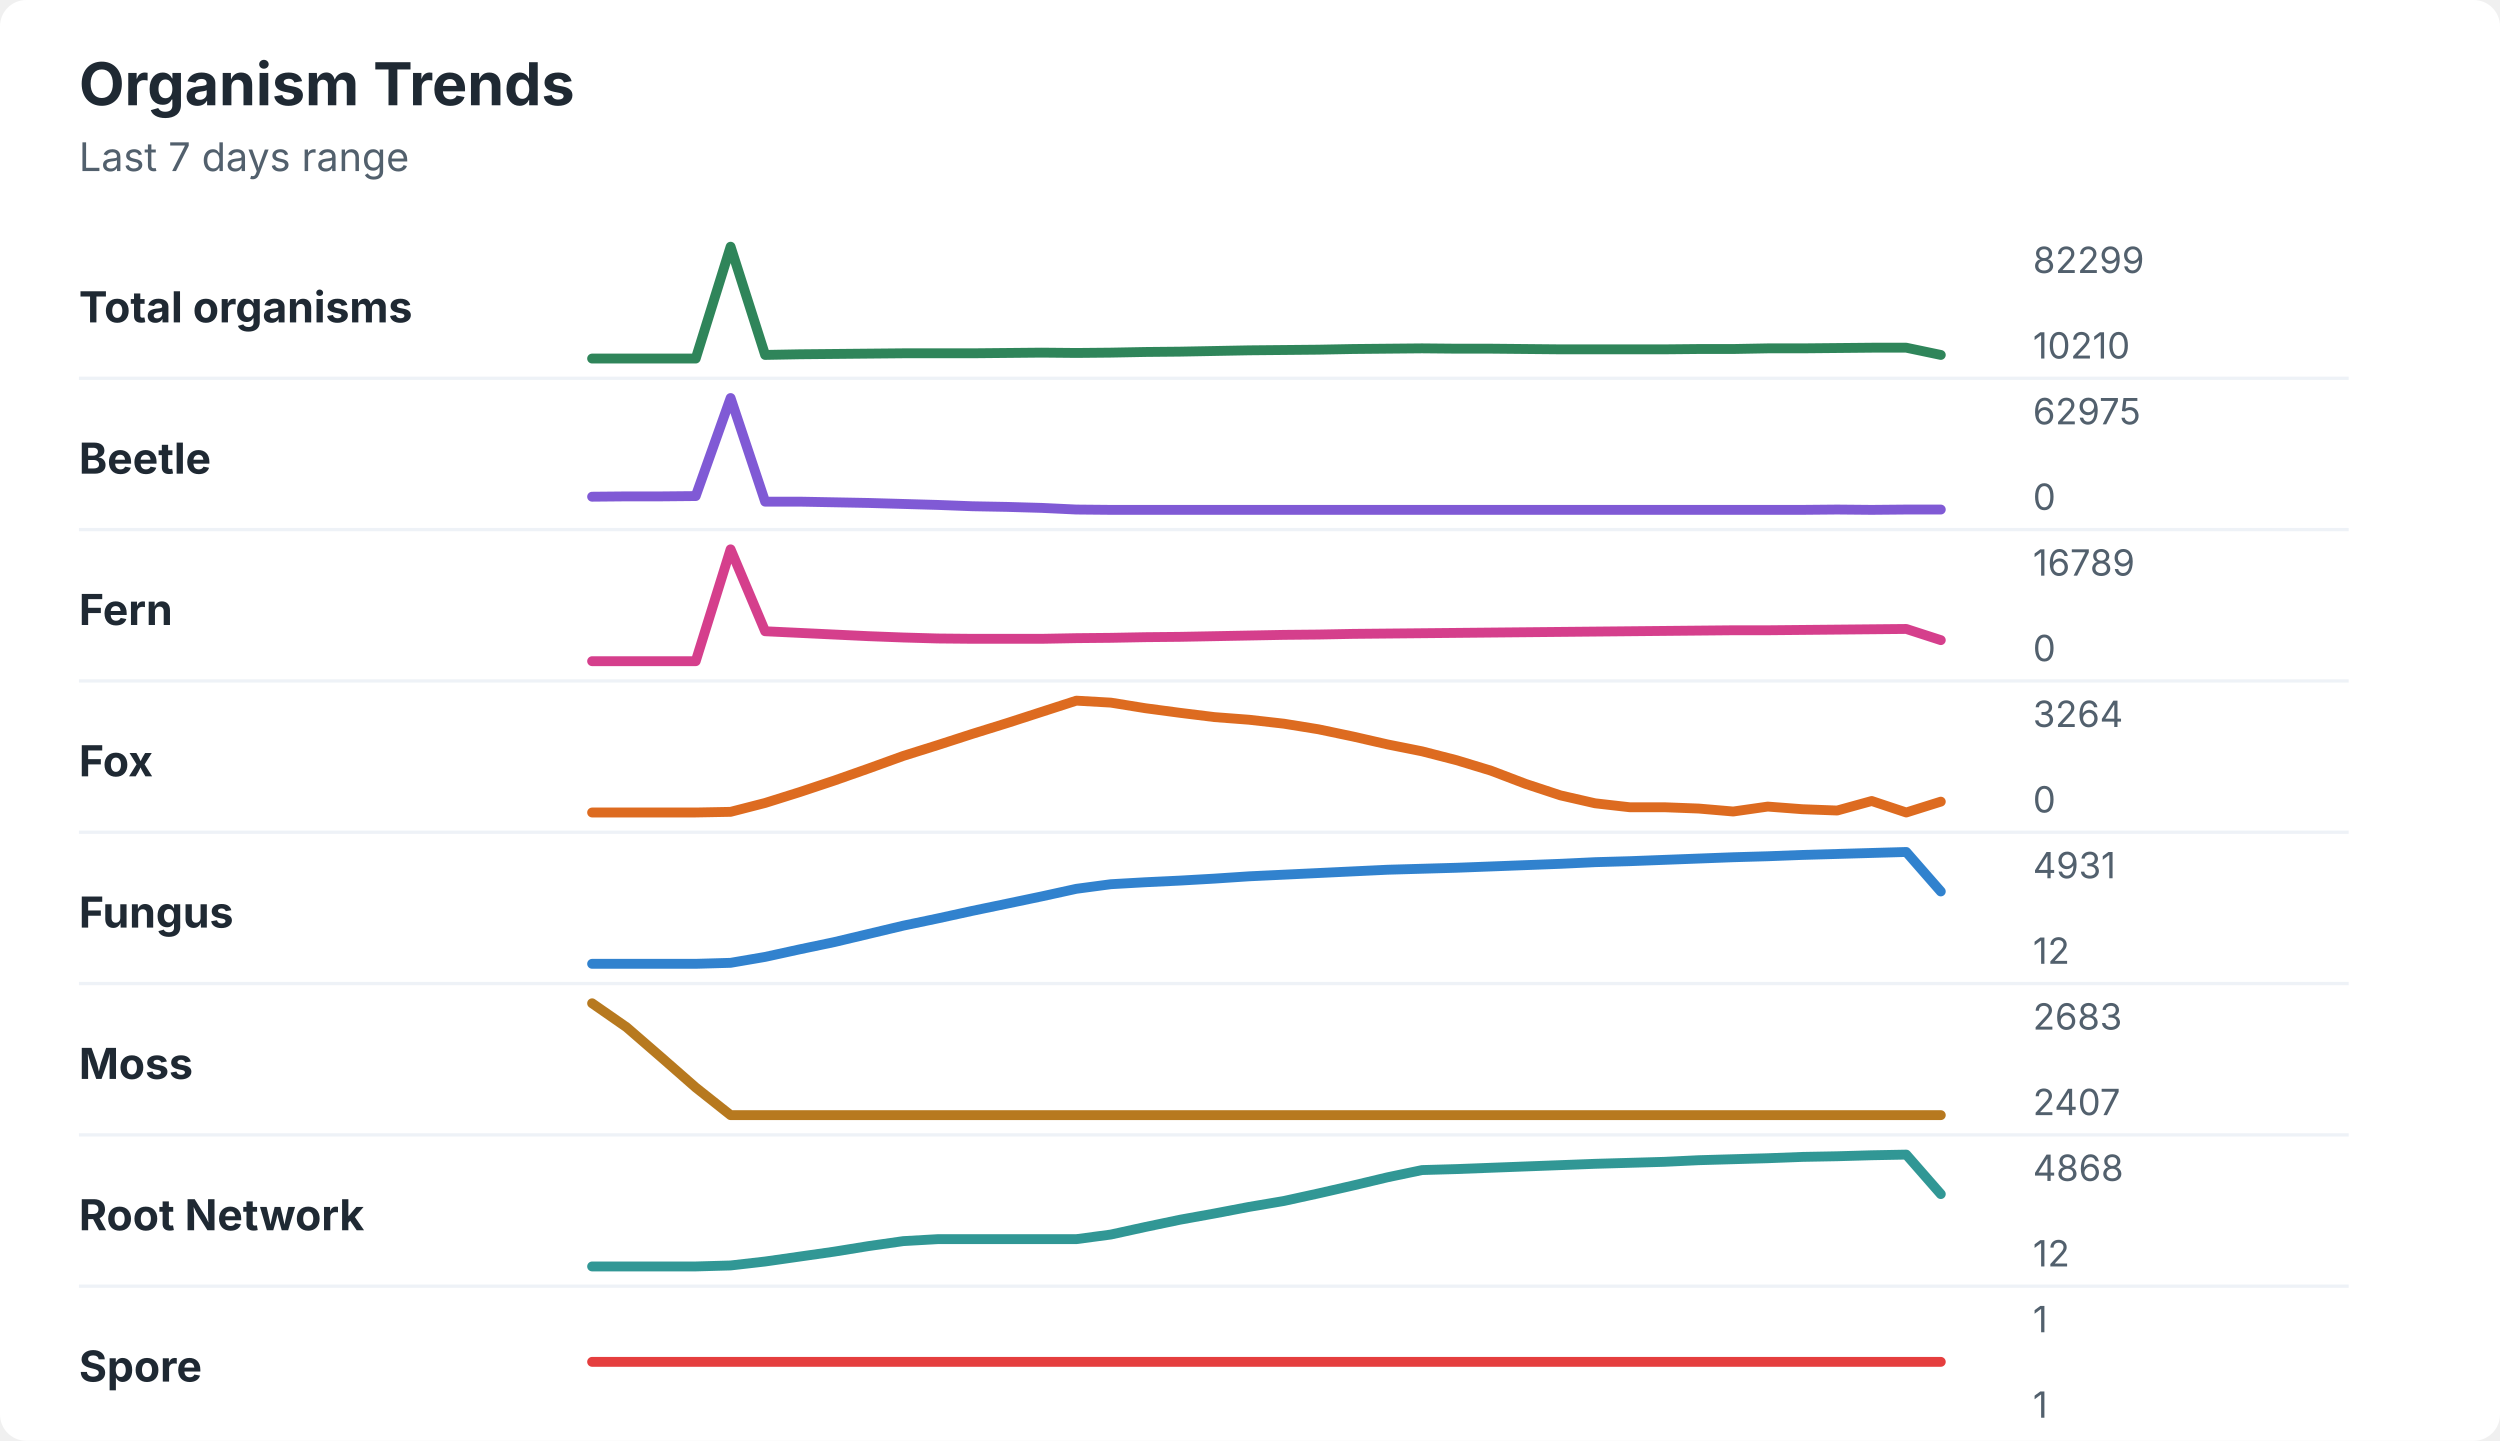
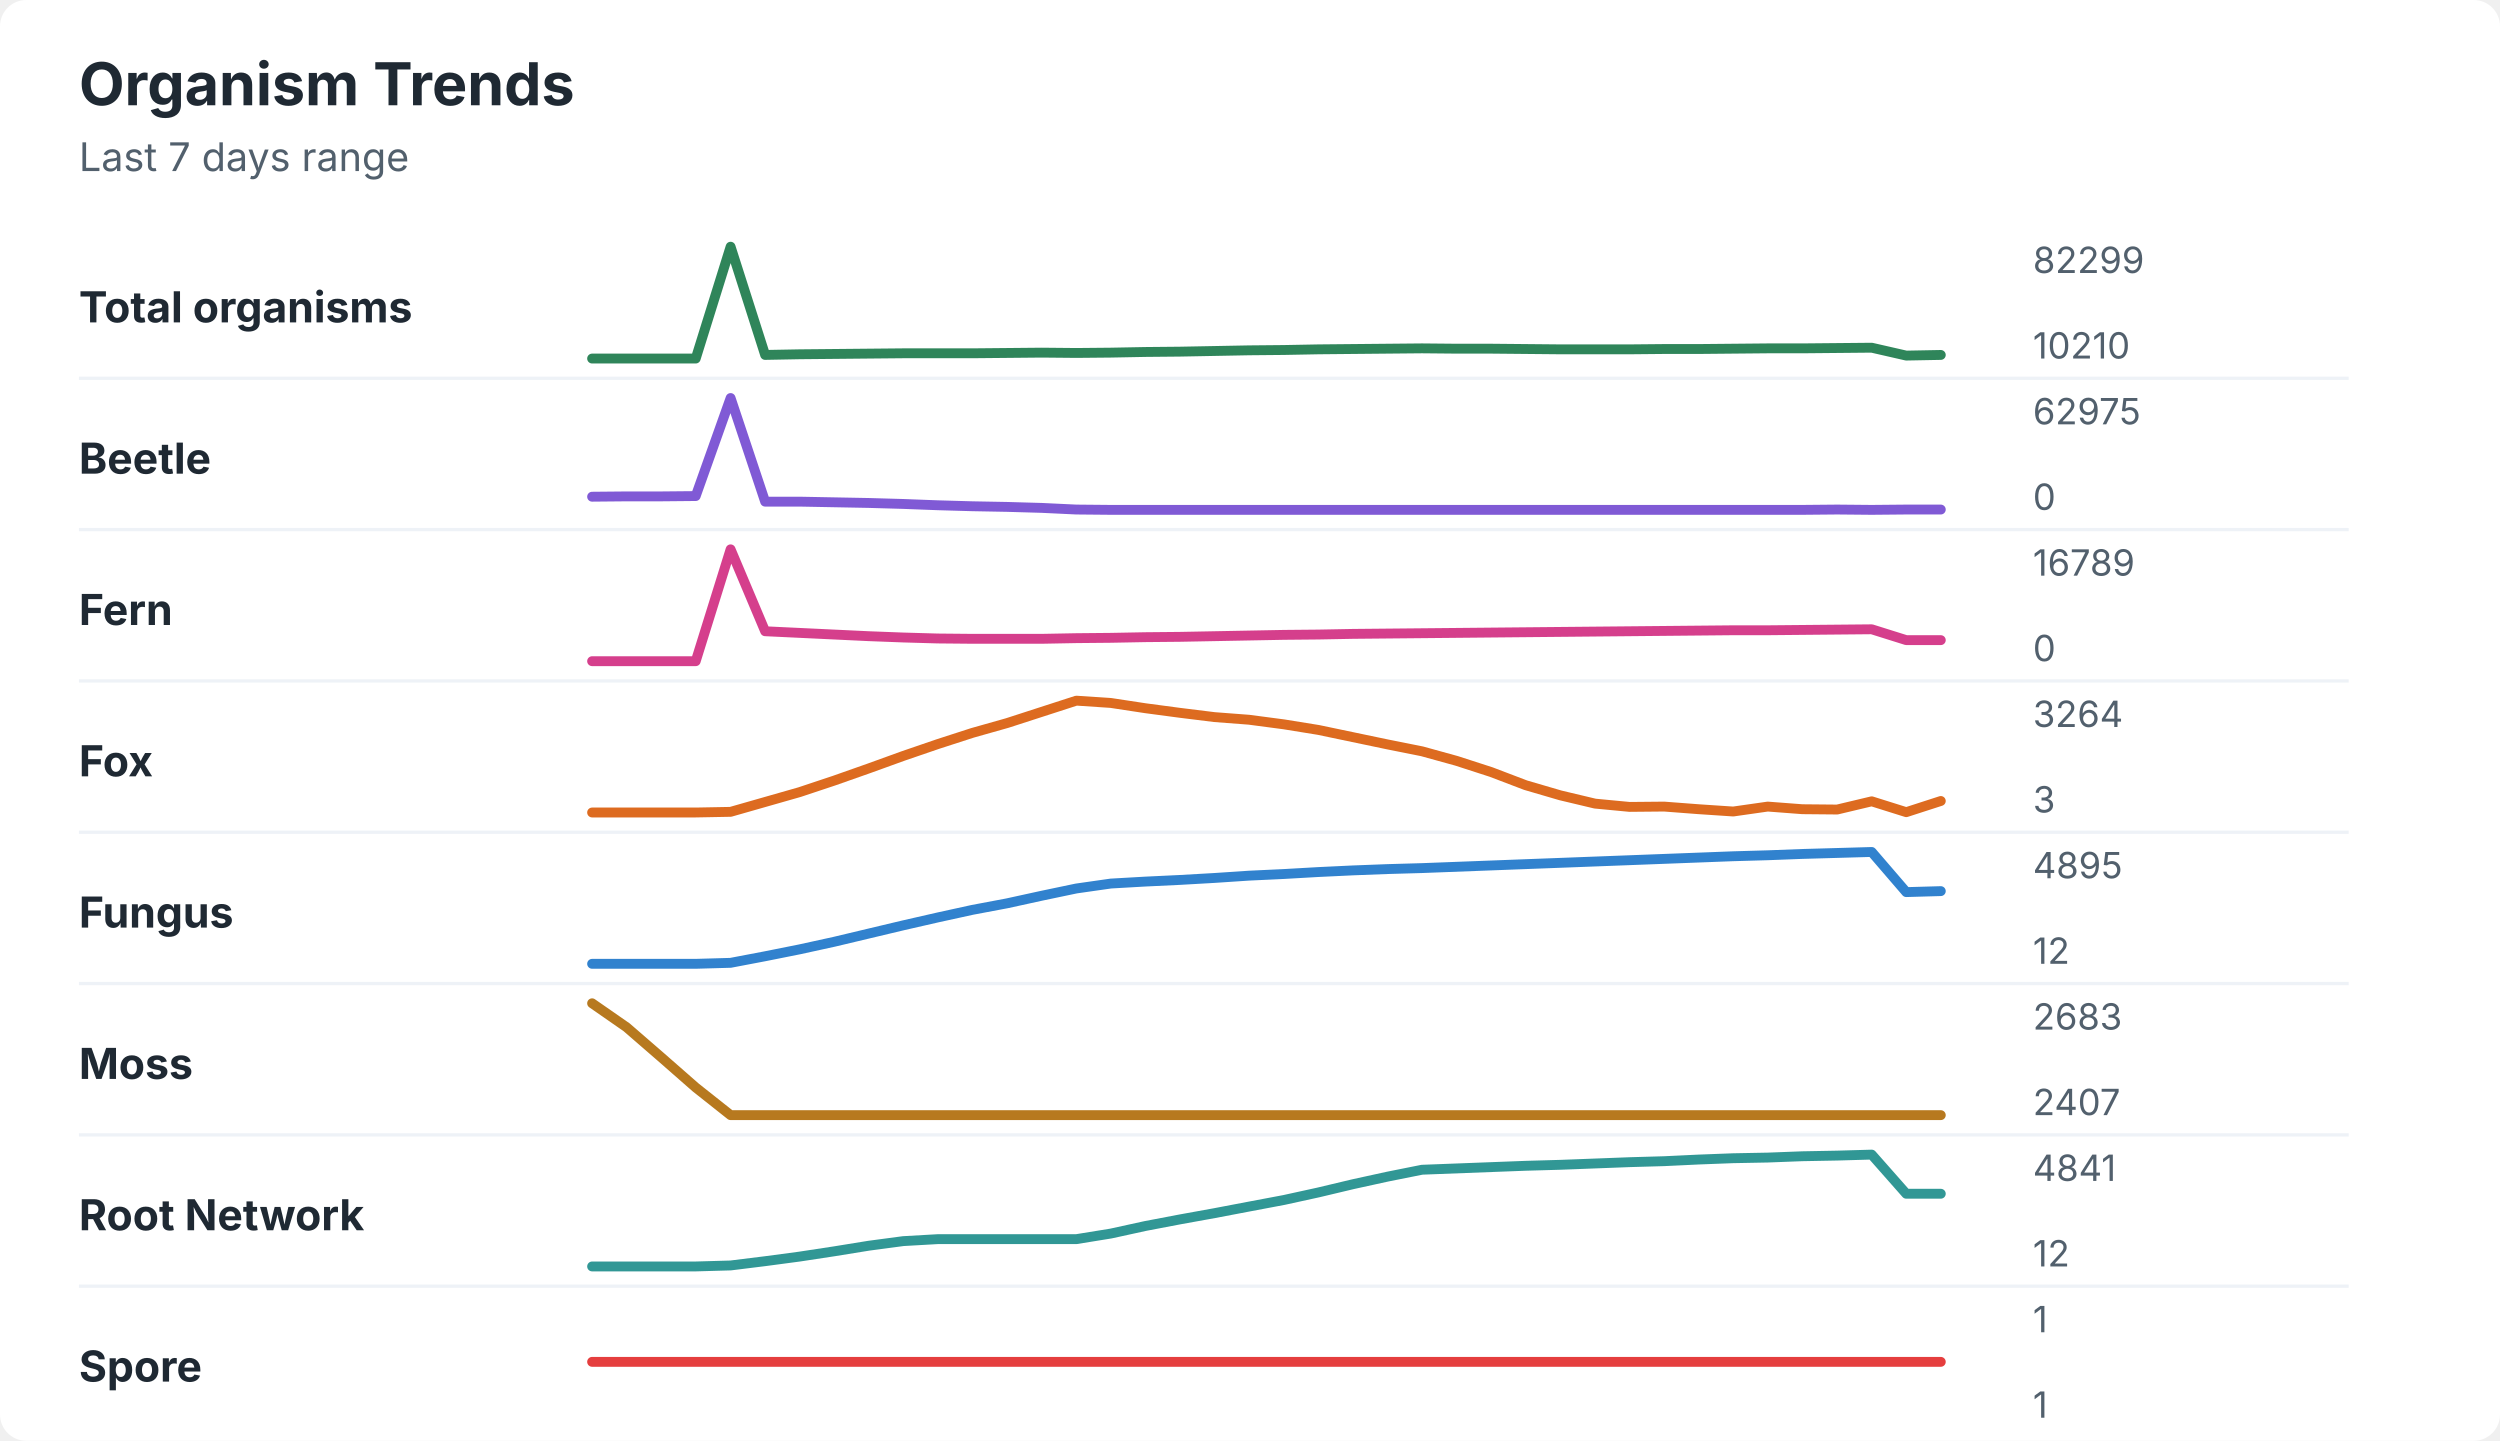
<svg xmlns="http://www.w3.org/2000/svg" width="760" height="438" viewBox="0 0 760 438" role="img" aria-labelledby="title desc">
  <rect width="760" height="438" rx="8" fill="#ffffff" />
  <style>
    text { font-family: -apple-system, BlinkMacSystemFont, "Segoe UI", sans-serif; }
    .title { font-size: 18px; font-weight: 700; fill: #1f2933; }
    .subtitle { font-size: 12px; fill: #52606d; }
    .label { font-size: 13px; font-weight: 650; fill: #1f2933; }
    .axis-value { font-size: 11px; fill: #52606d; }
    .separator { stroke: #eef2f7; stroke-width: 1; }
  </style>
  <text x="24" y="32" class="title">Organism Trends</text>
  <text x="24" y="52" class="subtitle">Last 7 days range</text>
  <text x="24" y="98" class="label">Total organisms</text>
-   <polyline points="180.0,109.0 190.5,109.0 201.0,109.0 211.5,109.0 222.1,75.0 232.6,107.9 243.1,107.7 253.6,107.6 264.1,107.5 274.6,107.4 285.1,107.4 295.6,107.4 306.2,107.3 316.7,107.2 327.2,107.3 337.7,107.2 348.2,107.0 358.7,106.9 369.2,106.7 379.7,106.5 390.3,106.4 400.8,106.3 411.3,106.1 421.8,106.0 432.3,105.9 442.8,106.0 453.3,106.0 463.8,106.1 474.4,106.2 484.9,106.2 495.4,106.2 505.9,106.2 516.4,106.1 526.9,106.1 537.4,105.9 547.9,105.9 558.5,105.8 569.0,105.7 579.5,105.7 590.0,107.9 " fill="none" stroke="#2f855a" stroke-width="3" stroke-linecap="round" stroke-linejoin="round" />
+   <polyline points="180.0,109.0 190.5,109.0 201.0,109.0 211.5,109.0 222.1,75.0 232.6,107.9 243.1,107.7 253.6,107.6 264.1,107.5 274.6,107.4 285.1,107.4 295.6,107.4 306.2,107.3 316.7,107.2 327.2,107.3 337.7,107.2 348.2,107.0 358.7,106.9 369.2,106.7 379.7,106.5 390.3,106.4 400.8,106.2 411.3,106.1 421.8,106.0 432.3,105.9 442.8,106.0 453.3,106.0 463.8,106.1 474.4,106.2 484.9,106.2 495.4,106.2 505.9,106.1 516.4,106.1 526.9,106.0 537.4,105.9 547.9,105.9 558.5,105.8 569.0,105.7 579.5,108.1 590.0,107.9 " fill="none" stroke="#2f855a" stroke-width="3" stroke-linecap="round" stroke-linejoin="round" />
  <text x="618" y="83" class="axis-value">82299</text>
  <text x="618" y="109" class="axis-value">10210</text>
  <line x1="24" y1="115.0" x2="714" y2="115.0" class="separator" />
  <text x="24" y="144" class="label">Beetle</text>
-   <polyline points="180.0,151.0 190.5,150.9 201.0,150.9 211.5,150.8 222.1,121.0 232.6,152.5 243.1,152.5 253.6,152.7 264.1,152.9 274.6,153.2 285.1,153.5 295.6,153.9 306.2,154.1 316.7,154.4 327.2,154.9 337.7,155.0 348.2,155.0 358.7,155.0 369.2,155.0 379.7,155.0 390.3,155.0 400.8,155.0 411.3,155.0 421.8,155.0 432.3,155.0 442.8,155.0 453.3,155.0 463.8,155.0 474.4,155.0 484.9,155.0 495.4,155.0 505.9,155.0 516.4,155.0 526.9,155.0 537.4,155.0 547.9,155.0 558.5,154.9 569.0,155.0 579.5,154.9 590.0,154.9 " fill="none" stroke="#805ad5" stroke-width="3" stroke-linecap="round" stroke-linejoin="round" />
+   <polyline points="180.0,151.0 190.5,150.9 201.0,150.9 211.5,150.8 222.1,121.0 232.6,152.5 243.1,152.5 253.6,152.7 264.1,152.9 274.6,153.2 285.1,153.6 295.6,153.9 306.2,154.1 316.7,154.4 327.2,154.9 337.7,155.0 348.2,155.0 358.7,155.0 369.2,155.0 379.7,155.0 390.3,155.0 400.8,155.0 411.3,155.0 421.8,155.0 432.3,155.0 442.8,155.0 453.3,155.0 463.8,155.0 474.4,155.0 484.9,155.0 495.4,155.0 505.9,155.0 516.4,155.0 526.9,155.0 537.4,155.0 547.9,155.0 558.5,154.9 569.0,155.0 579.5,154.9 590.0,154.9 " fill="none" stroke="#805ad5" stroke-width="3" stroke-linecap="round" stroke-linejoin="round" />
  <text x="618" y="129" class="axis-value">62975</text>
  <text x="618" y="155" class="axis-value">0</text>
  <line x1="24" y1="161.0" x2="714" y2="161.0" class="separator" />
  <text x="24" y="190" class="label">Fern</text>
-   <polyline points="180.0,201.0 190.5,201.0 201.0,201.0 211.5,201.0 222.1,167.0 232.6,191.9 243.1,192.4 253.6,192.9 264.1,193.4 274.6,193.8 285.1,194.1 295.6,194.2 306.2,194.2 316.7,194.2 327.2,194.0 337.7,193.9 348.2,193.7 358.7,193.6 369.2,193.4 379.7,193.2 390.3,193.0 400.8,192.9 411.3,192.7 421.8,192.6 432.3,192.5 442.8,192.4 453.3,192.3 463.8,192.2 474.4,192.1 484.9,192.0 495.4,191.9 505.9,191.8 516.4,191.7 526.9,191.6 537.4,191.6 547.9,191.5 558.5,191.4 569.0,191.3 579.5,191.2 590.0,194.6 " fill="none" stroke="#d53f8c" stroke-width="3" stroke-linecap="round" stroke-linejoin="round" />
+   <polyline points="180.0,201.0 190.5,201.0 201.0,201.0 211.5,201.0 222.1,167.0 232.6,191.9 243.1,192.4 253.6,192.9 264.1,193.4 274.6,193.8 285.1,194.1 295.6,194.2 306.2,194.2 316.7,194.2 327.2,194.0 337.7,193.9 348.2,193.7 358.7,193.6 369.2,193.4 379.7,193.2 390.3,193.0 400.8,192.9 411.3,192.7 421.8,192.6 432.3,192.5 442.8,192.4 453.3,192.3 463.8,192.2 474.4,192.1 484.9,192.0 495.4,191.9 505.9,191.8 516.4,191.7 526.9,191.6 537.4,191.6 547.9,191.5 558.5,191.4 569.0,191.3 579.5,194.6 590.0,194.6 " fill="none" stroke="#d53f8c" stroke-width="3" stroke-linecap="round" stroke-linejoin="round" />
  <text x="618" y="175" class="axis-value">16789</text>
  <text x="618" y="201" class="axis-value">0</text>
  <line x1="24" y1="207.0" x2="714" y2="207.0" class="separator" />
  <text x="24" y="236" class="label">Fox</text>
-   <polyline points="180.0,247.0 190.5,247.0 201.0,247.0 211.5,247.0 222.1,246.8 232.6,244.1 243.1,240.8 253.6,237.3 264.1,233.6 274.6,229.8 285.1,226.5 295.6,223.1 306.2,219.8 316.7,216.4 327.2,213.0 337.7,213.6 348.2,215.3 358.7,216.7 369.2,218.0 379.7,218.8 390.3,220.0 400.8,221.7 411.3,223.9 421.8,226.3 432.3,228.4 442.8,231.1 453.3,234.3 463.8,238.3 474.4,241.8 484.9,244.2 495.4,245.4 505.9,245.4 516.4,245.8 526.9,246.7 537.4,245.2 547.9,246.0 558.5,246.4 569.0,243.5 579.5,247.0 590.0,243.7 " fill="none" stroke="#dd6b20" stroke-width="3" stroke-linecap="round" stroke-linejoin="round" />
+   <polyline points="180.0,247.0 190.5,247.0 201.0,247.0 211.5,247.0 222.1,246.8 232.6,243.8 243.1,240.8 253.6,237.3 264.1,233.6 274.6,229.8 285.1,226.2 295.6,222.8 306.2,219.8 316.7,216.4 327.2,213.0 337.7,213.7 348.2,215.3 358.7,216.7 369.2,218.0 379.7,218.8 390.3,220.2 400.8,221.9 411.3,224.1 421.8,226.3 432.3,228.4 442.8,231.3 453.3,234.7 463.8,238.7 474.4,241.8 484.9,244.3 495.4,245.3 505.9,245.2 516.4,246.0 526.9,246.7 537.4,245.2 547.9,246.0 558.5,246.1 569.0,243.6 579.5,246.9 590.0,243.5 " fill="none" stroke="#dd6b20" stroke-width="3" stroke-linecap="round" stroke-linejoin="round" />
  <text x="618" y="221" class="axis-value">3264</text>
-   <text x="618" y="247" class="axis-value">0</text>
+   <text x="618" y="247" class="axis-value">3</text>
  <line x1="24" y1="253.0" x2="714" y2="253.0" class="separator" />
  <text x="24" y="282" class="label">Fungus</text>
-   <polyline points="180.0,293.0 190.5,293.0 201.0,293.0 211.5,293.0 222.1,292.7 232.6,290.9 243.1,288.6 253.6,286.4 264.1,283.9 274.6,281.4 285.1,279.2 295.6,276.9 306.2,274.7 316.7,272.5 327.2,270.2 337.7,268.8 348.2,268.2 358.7,267.7 369.2,267.1 379.7,266.4 390.3,265.9 400.8,265.4 411.3,264.9 421.8,264.4 432.3,264.1 442.8,263.8 453.3,263.4 463.8,263.0 474.4,262.6 484.9,262.1 495.4,261.8 505.9,261.4 516.4,261.0 526.9,260.6 537.4,260.3 547.9,259.9 558.5,259.6 569.0,259.3 579.5,259.0 590.0,271.0 " fill="none" stroke="#3182ce" stroke-width="3" stroke-linecap="round" stroke-linejoin="round" />
-   <text x="618" y="267" class="axis-value">4931</text>
+   <polyline points="180.0,293.0 190.5,293.0 201.0,293.0 211.5,293.0 222.1,292.7 232.6,290.7 243.1,288.6 253.6,286.3 264.1,283.8 274.6,281.3 285.1,278.9 295.6,276.6 306.2,274.6 316.7,272.3 327.2,270.1 337.7,268.6 348.2,268.0 358.7,267.5 369.2,266.9 379.7,266.2 390.3,265.7 400.8,265.1 411.3,264.6 421.8,264.2 432.3,263.9 442.8,263.5 453.3,263.1 463.8,262.7 474.4,262.3 484.9,261.9 495.4,261.5 505.9,261.1 516.4,260.7 526.9,260.3 537.4,260.0 547.9,259.6 558.5,259.3 569.0,259.0 579.5,271.2 590.0,270.9 " fill="none" stroke="#3182ce" stroke-width="3" stroke-linecap="round" stroke-linejoin="round" />
+   <text x="618" y="267" class="axis-value">4895</text>
  <text x="618" y="293" class="axis-value">12</text>
  <line x1="24" y1="299.0" x2="714" y2="299.0" class="separator" />
  <text x="24" y="328" class="label">Moss</text>
  <polyline points="180.0,305.0 190.5,312.3 201.0,321.4 211.5,330.6 222.1,339.0 232.6,339.0 243.1,339.0 253.6,339.0 264.1,339.0 274.6,339.0 285.1,339.0 295.6,339.0 306.2,339.0 316.7,339.0 327.2,339.0 337.7,339.0 348.2,339.0 358.7,339.0 369.2,339.0 379.7,339.0 390.3,339.0 400.8,339.0 411.3,339.0 421.8,339.0 432.3,339.0 442.8,339.0 453.3,339.0 463.8,339.0 474.4,339.0 484.9,339.0 495.4,339.0 505.9,339.0 516.4,339.0 526.9,339.0 537.4,339.0 547.9,339.0 558.5,339.0 569.0,339.0 579.5,339.0 590.0,339.0 " fill="none" stroke="#b7791f" stroke-width="3" stroke-linecap="round" stroke-linejoin="round" />
  <text x="618" y="313" class="axis-value">2683</text>
  <text x="618" y="339" class="axis-value">2407</text>
  <line x1="24" y1="345.0" x2="714" y2="345.0" class="separator" />
  <text x="24" y="374" class="label">Root Network</text>
-   <polyline points="180.0,385.0 190.5,385.0 201.0,385.0 211.5,385.0 222.1,384.7 232.6,383.5 243.1,382.0 253.6,380.5 264.1,378.8 274.6,377.3 285.1,376.7 295.6,376.7 306.2,376.7 316.7,376.7 327.2,376.7 337.7,375.3 348.2,373.0 358.7,370.8 369.2,368.9 379.7,366.9 390.3,365.1 400.8,362.8 411.3,360.4 421.8,357.9 432.3,355.7 442.8,355.4 453.3,355.0 463.8,354.6 474.4,354.2 484.9,353.8 495.4,353.5 505.9,353.2 516.4,352.7 526.9,352.4 537.4,352.1 547.9,351.7 558.5,351.5 569.0,351.2 579.5,351.0 590.0,363.0 " fill="none" stroke="#319795" stroke-width="3" stroke-linecap="round" stroke-linejoin="round" />
-   <text x="618" y="359" class="axis-value">4868</text>
+   <polyline points="180.0,385.0 190.5,385.0 201.0,385.0 211.5,385.0 222.1,384.7 232.6,383.4 243.1,382.0 253.6,380.4 264.1,378.7 274.6,377.3 285.1,376.7 295.6,376.7 306.2,376.7 316.7,376.7 327.2,376.7 337.7,375.0 348.2,372.7 358.7,370.7 369.2,368.8 379.7,366.8 390.3,364.8 400.8,362.5 411.3,360.0 421.8,357.7 432.3,355.6 442.8,355.2 453.3,354.8 463.8,354.4 474.4,354.1 484.9,353.7 495.4,353.3 505.9,353.0 516.4,352.5 526.9,352.1 537.4,351.9 547.9,351.5 558.5,351.3 569.0,351.0 579.5,362.9 590.0,362.9 " fill="none" stroke="#319795" stroke-width="3" stroke-linecap="round" stroke-linejoin="round" />
+   <text x="618" y="359" class="axis-value">4841</text>
  <text x="618" y="385" class="axis-value">12</text>
  <line x1="24" y1="391.0" x2="714" y2="391.0" class="separator" />
  <text x="24" y="420" class="label">Spore</text>
  <polyline points="180.0,414.0 190.5,414.0 201.0,414.0 211.5,414.0 222.1,414.0 232.6,414.0 243.1,414.0 253.6,414.0 264.1,414.0 274.6,414.0 285.1,414.0 295.6,414.0 306.2,414.0 316.7,414.0 327.2,414.0 337.7,414.0 348.2,414.0 358.7,414.0 369.2,414.0 379.7,414.0 390.3,414.0 400.8,414.0 411.3,414.0 421.8,414.0 432.3,414.0 442.8,414.0 453.3,414.0 463.8,414.0 474.4,414.0 484.9,414.0 495.4,414.0 505.9,414.0 516.4,414.0 526.9,414.0 537.4,414.0 547.9,414.0 558.5,414.0 569.0,414.0 579.5,414.0 590.0,414.0 " fill="none" stroke="#e53e3e" stroke-width="3" stroke-linecap="round" stroke-linejoin="round" />
  <text x="618" y="405" class="axis-value">1</text>
  <text x="618" y="431" class="axis-value">1</text>
</svg>
